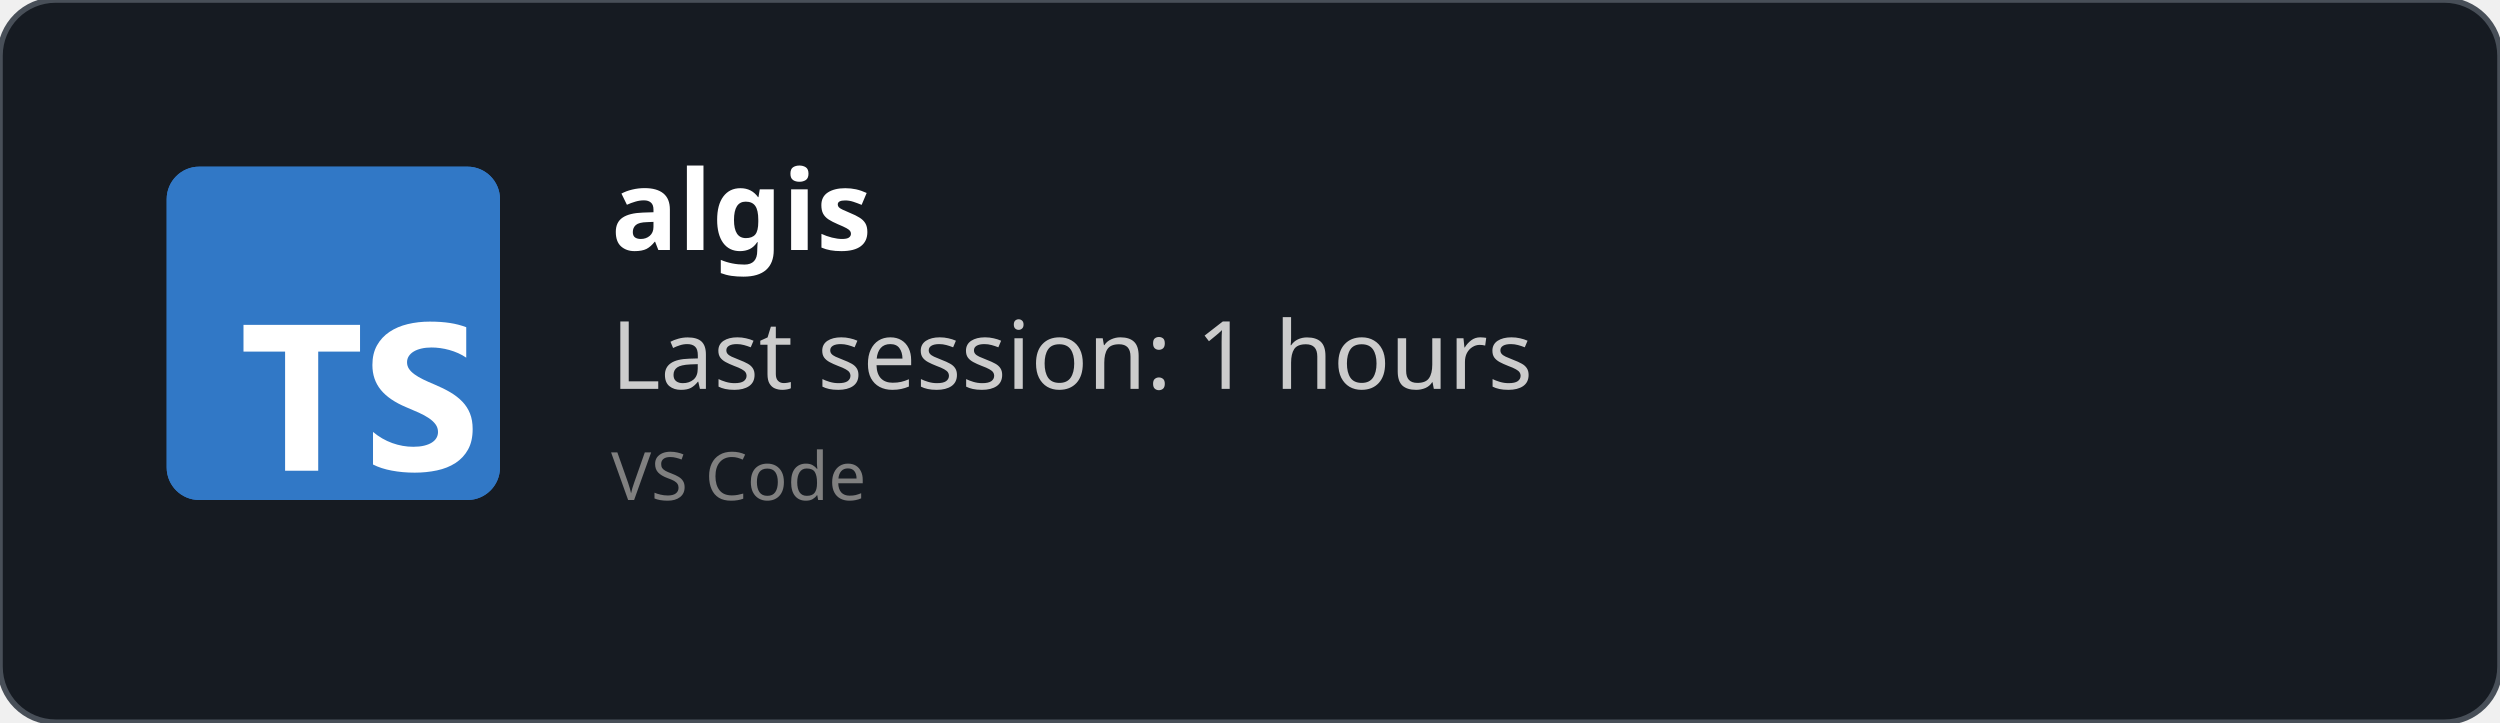
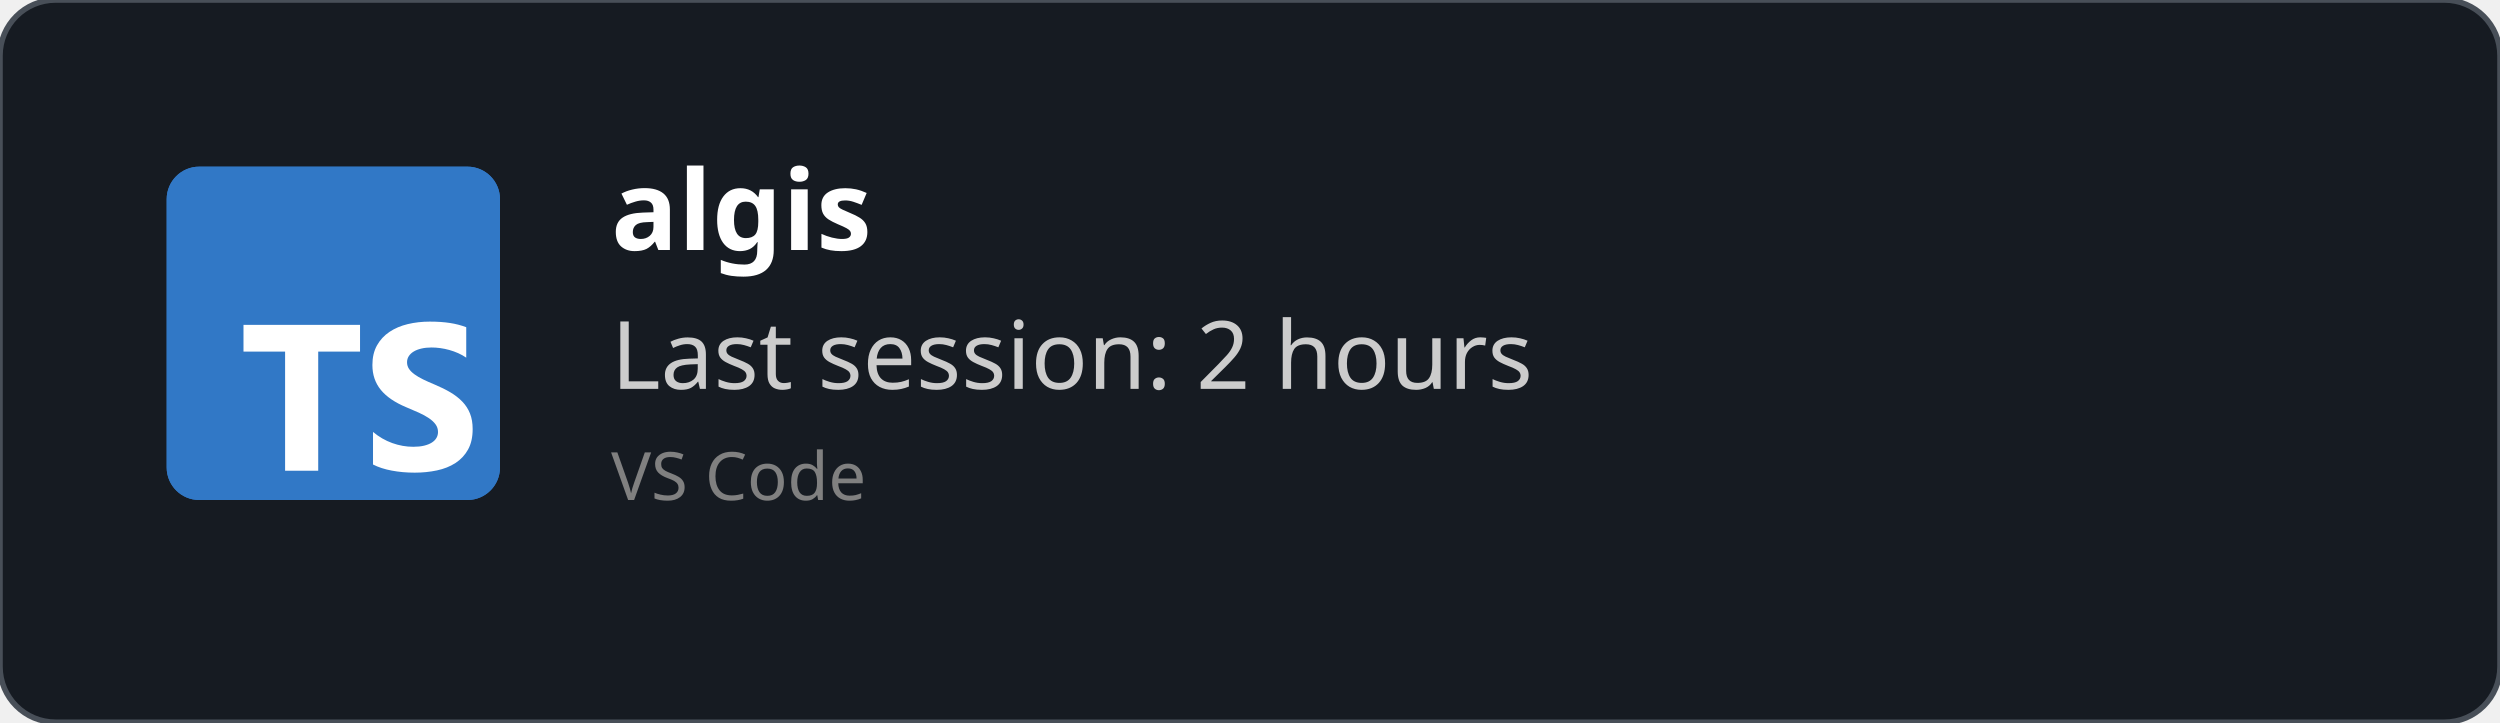
<svg xmlns="http://www.w3.org/2000/svg" width="450" height="130" viewBox="0 0 450 130" fill="none" role="img">
  <style>
    *{
        font-family: 'Segoe UI', Ubuntu, monospace
    }
    </style>
  <defs>
    <clipPath id="horizontalClip" x="20" y="20" width="500" height="200">
      <rect x="90" y="20" width="300" height="50" />
    </clipPath>
  </defs>
  <rect width="450" height="130" fill="rgba(22,27,34)" stroke="#484f58" stroke-width="1" fill-opacity="1" stroke-opacity="1" x="0" y="0" rx="10px" ry="10px">
    </rect>
  <svg fill="none" height="60" viewBox="0 0 512 512" width="60" x="30" y="30">
    <rect fill="#3178c6" height="512" rx="50" width="512" />
    <rect fill="#3178c6" height="512" rx="50" width="512" />
    <path clip-rule="evenodd" d="m316.939 407.424v50.061c8.138 4.172 17.763 7.3 28.875 9.386s22.823 3.129 35.135 3.129c11.999 0 23.397-1.147 34.196-3.442 10.799-2.294 20.268-6.075 28.406-11.342 8.138-5.266 14.581-12.15 19.328-20.65s7.121-19.007 7.121-31.522c0-9.074-1.356-17.026-4.069-23.857s-6.625-12.906-11.738-18.225c-5.112-5.319-11.242-10.091-18.389-14.315s-15.207-8.213-24.18-11.967c-6.573-2.712-12.468-5.345-17.685-7.9-5.217-2.556-9.651-5.163-13.303-7.822-3.652-2.66-6.469-5.476-8.451-8.448-1.982-2.973-2.974-6.336-2.974-10.091 0-3.441.887-6.544 2.661-9.308s4.278-5.136 7.512-7.118c3.235-1.981 7.199-3.52 11.894-4.615 4.696-1.095 9.912-1.642 15.651-1.642 4.173 0 8.581.313 13.224.938 4.643.626 9.312 1.591 14.008 2.894 4.695 1.304 9.259 2.947 13.694 4.928 4.434 1.982 8.529 4.276 12.285 6.884v-46.776c-7.616-2.92-15.937-5.084-24.962-6.492s-19.381-2.112-31.066-2.112c-11.895 0-23.163 1.278-33.805 3.833s-20.006 6.544-28.093 11.967c-8.086 5.424-14.476 12.333-19.171 20.729-4.695 8.395-7.043 18.433-7.043 30.114 0 14.914 4.304 27.638 12.912 38.172 8.607 10.533 21.675 19.45 39.204 26.751 6.886 2.816 13.303 5.579 19.25 8.291s11.086 5.528 15.415 8.448c4.33 2.92 7.747 6.101 10.252 9.543 2.504 3.441 3.756 7.352 3.756 11.733 0 3.233-.783 6.231-2.348 8.995s-3.939 5.162-7.121 7.196-7.147 3.624-11.894 4.771c-4.748 1.148-10.303 1.721-16.668 1.721-10.851 0-21.597-1.903-32.24-5.71-10.642-3.806-20.502-9.516-29.579-17.13zm-84.159-123.342h64.22v-41.082h-179v41.082h63.906v182.918h50.874z" fill="#fff" fill-rule="evenodd" />
  </svg>
  <text x="110" y="45" font-size="20" clip-path="url(#horizontalClip)" font-weight="bold" font-family="Ubuntu" fill="white">
    algis
    </text>
  <text x="110" y="70" font-size="17px" font-family="Ubuntu" fill="#ccc">
-     Last session: 1 hours
+     Last session: 2 hours
    </text>
  <text x="110" y="90" font-size="12px" font-family="Ubuntu" fill="grey">
    VS Code
    </text>
</svg>
